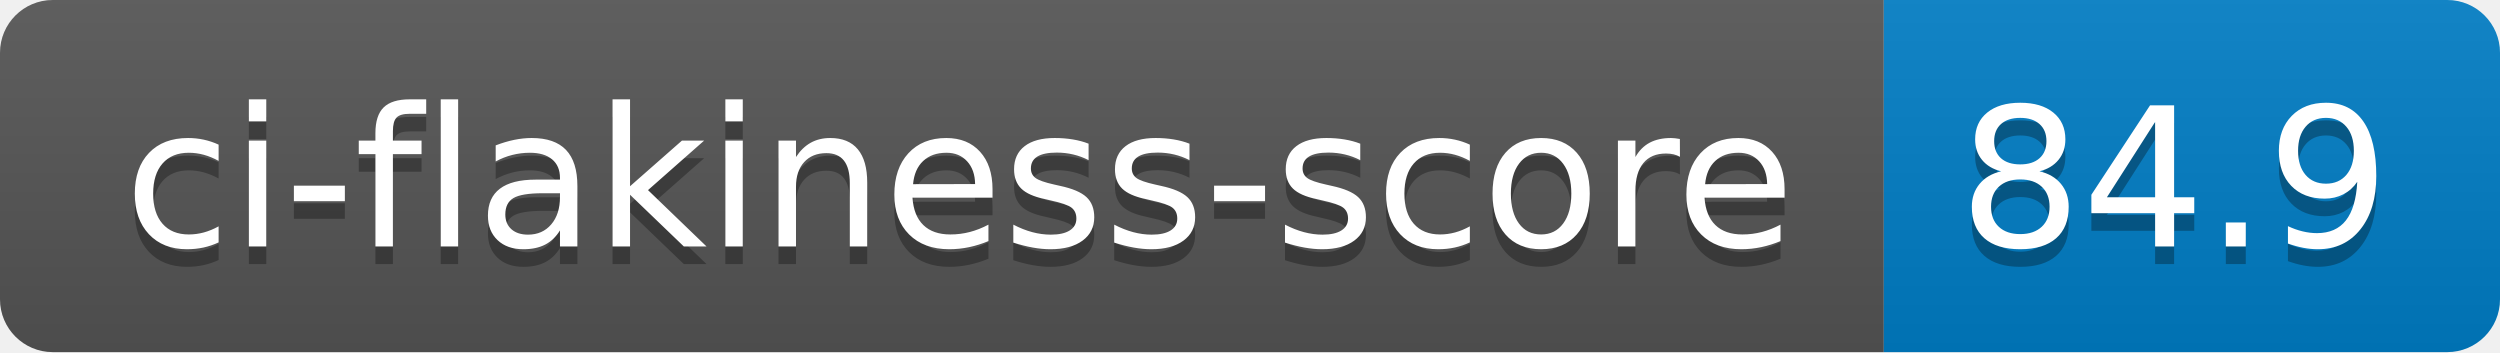
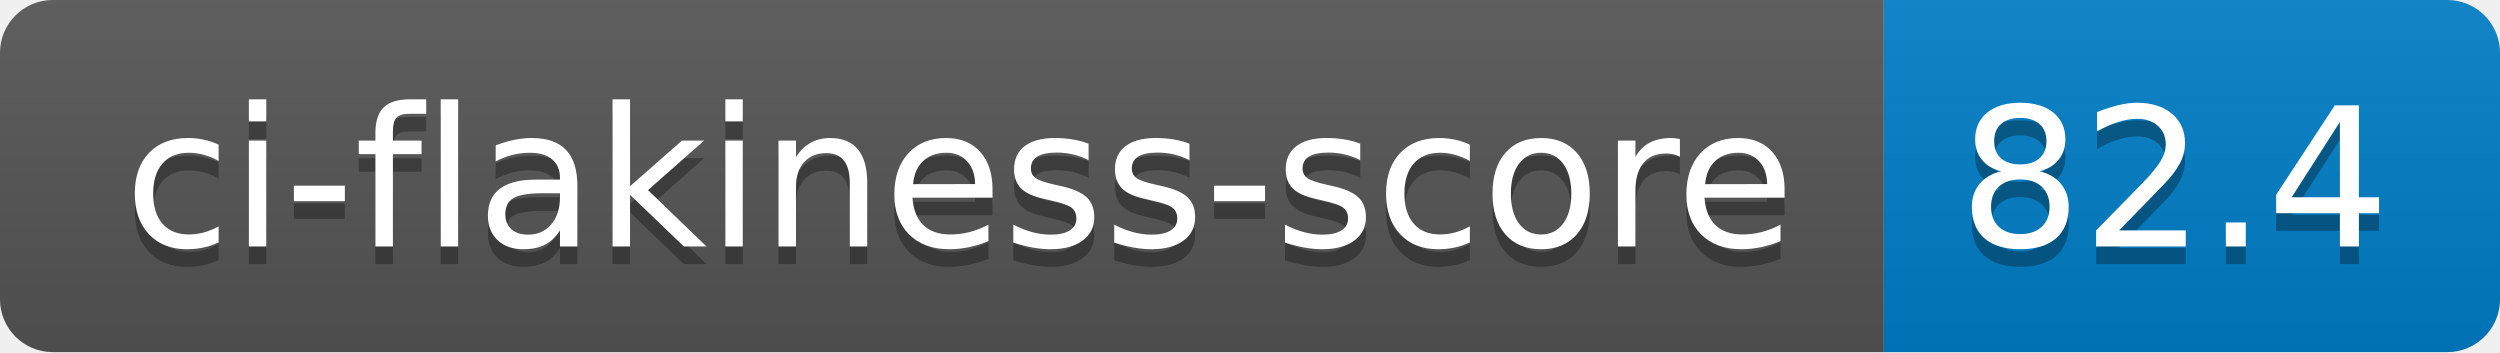
- <svg xmlns="http://www.w3.org/2000/svg" width="142" height="20" role="img" aria-label="ci-flakiness-score: 84.9">
+ <svg xmlns="http://www.w3.org/2000/svg" width="142" height="20" role="img" aria-label="ci-flakiness-score: 82.4">
  <linearGradient id="s" x2="0" y2="100%">
    <stop offset="0" stop-color="#bbb" stop-opacity=".1" />
    <stop offset="1" stop-opacity=".1" />
  </linearGradient>
  <clipPath id="r">
    <rect width="142" height="20" rx="3" fill="#fff" />
  </clipPath>
  <g clip-path="url(#r)">
    <rect width="107" height="20" fill="#555" />
    <rect x="107" width="35" height="20" fill="#007ec6" />
    <rect width="142" height="20" fill="url(#s)" />
  </g>
  <g fill="#fff" text-anchor="middle" font-family="Verdana,Geneva,DejaVu Sans,sans-serif" text-rendering="geometricPrecision" font-size="110">
    <text aria-hidden="true" x="545" y="150" fill="#010101" fill-opacity=".3" transform="scale(.1)" textLength="970">ci-flakiness-score</text>
    <text x="545" y="140" transform="scale(.1)" fill="#fff" textLength="970">ci-flakiness-score</text>
-     <text aria-hidden="true" x="1235" y="150" fill="#010101" fill-opacity=".3" transform="scale(.1)" textLength="250">84.9</text>
-     <text x="1235" y="140" transform="scale(.1)" fill="#fff" textLength="250">84.9</text>
+     <text aria-hidden="true" x="1235" y="150" fill="#010101" fill-opacity=".3" transform="scale(.1)" textLength="250">82.4</text>
+     <text x="1235" y="140" transform="scale(.1)" fill="#fff" textLength="250">82.4</text>
  </g>
</svg>
